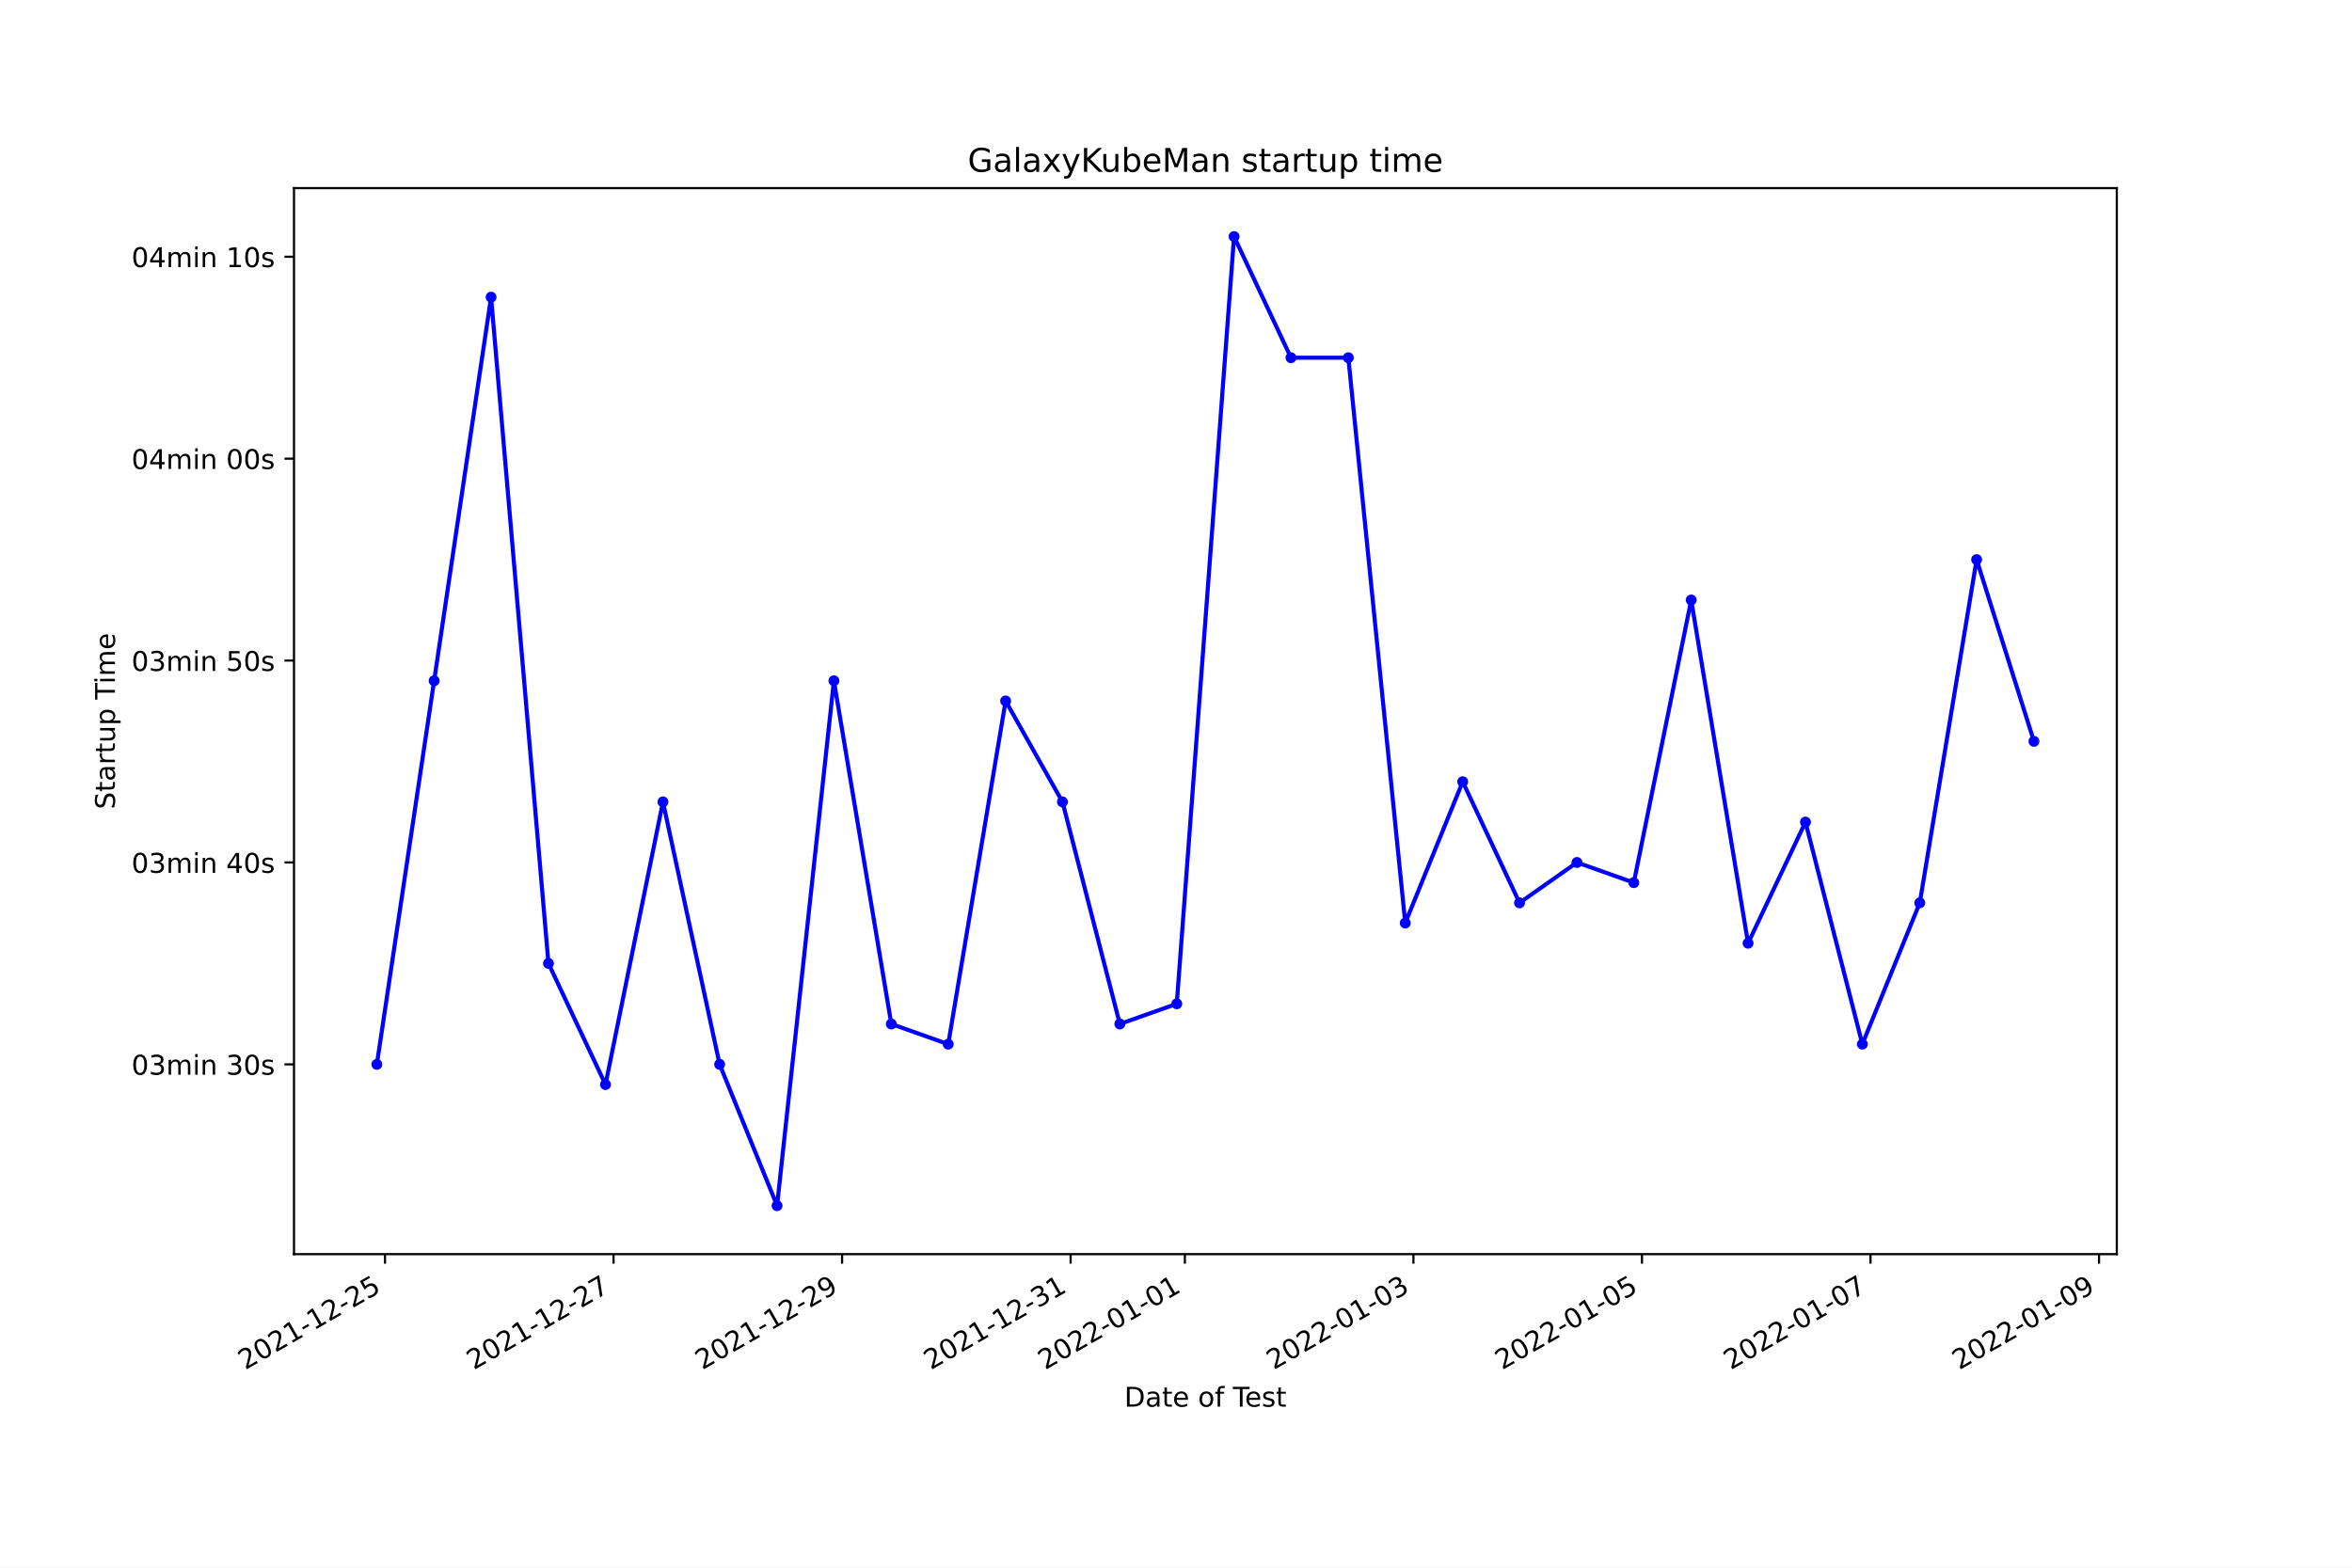
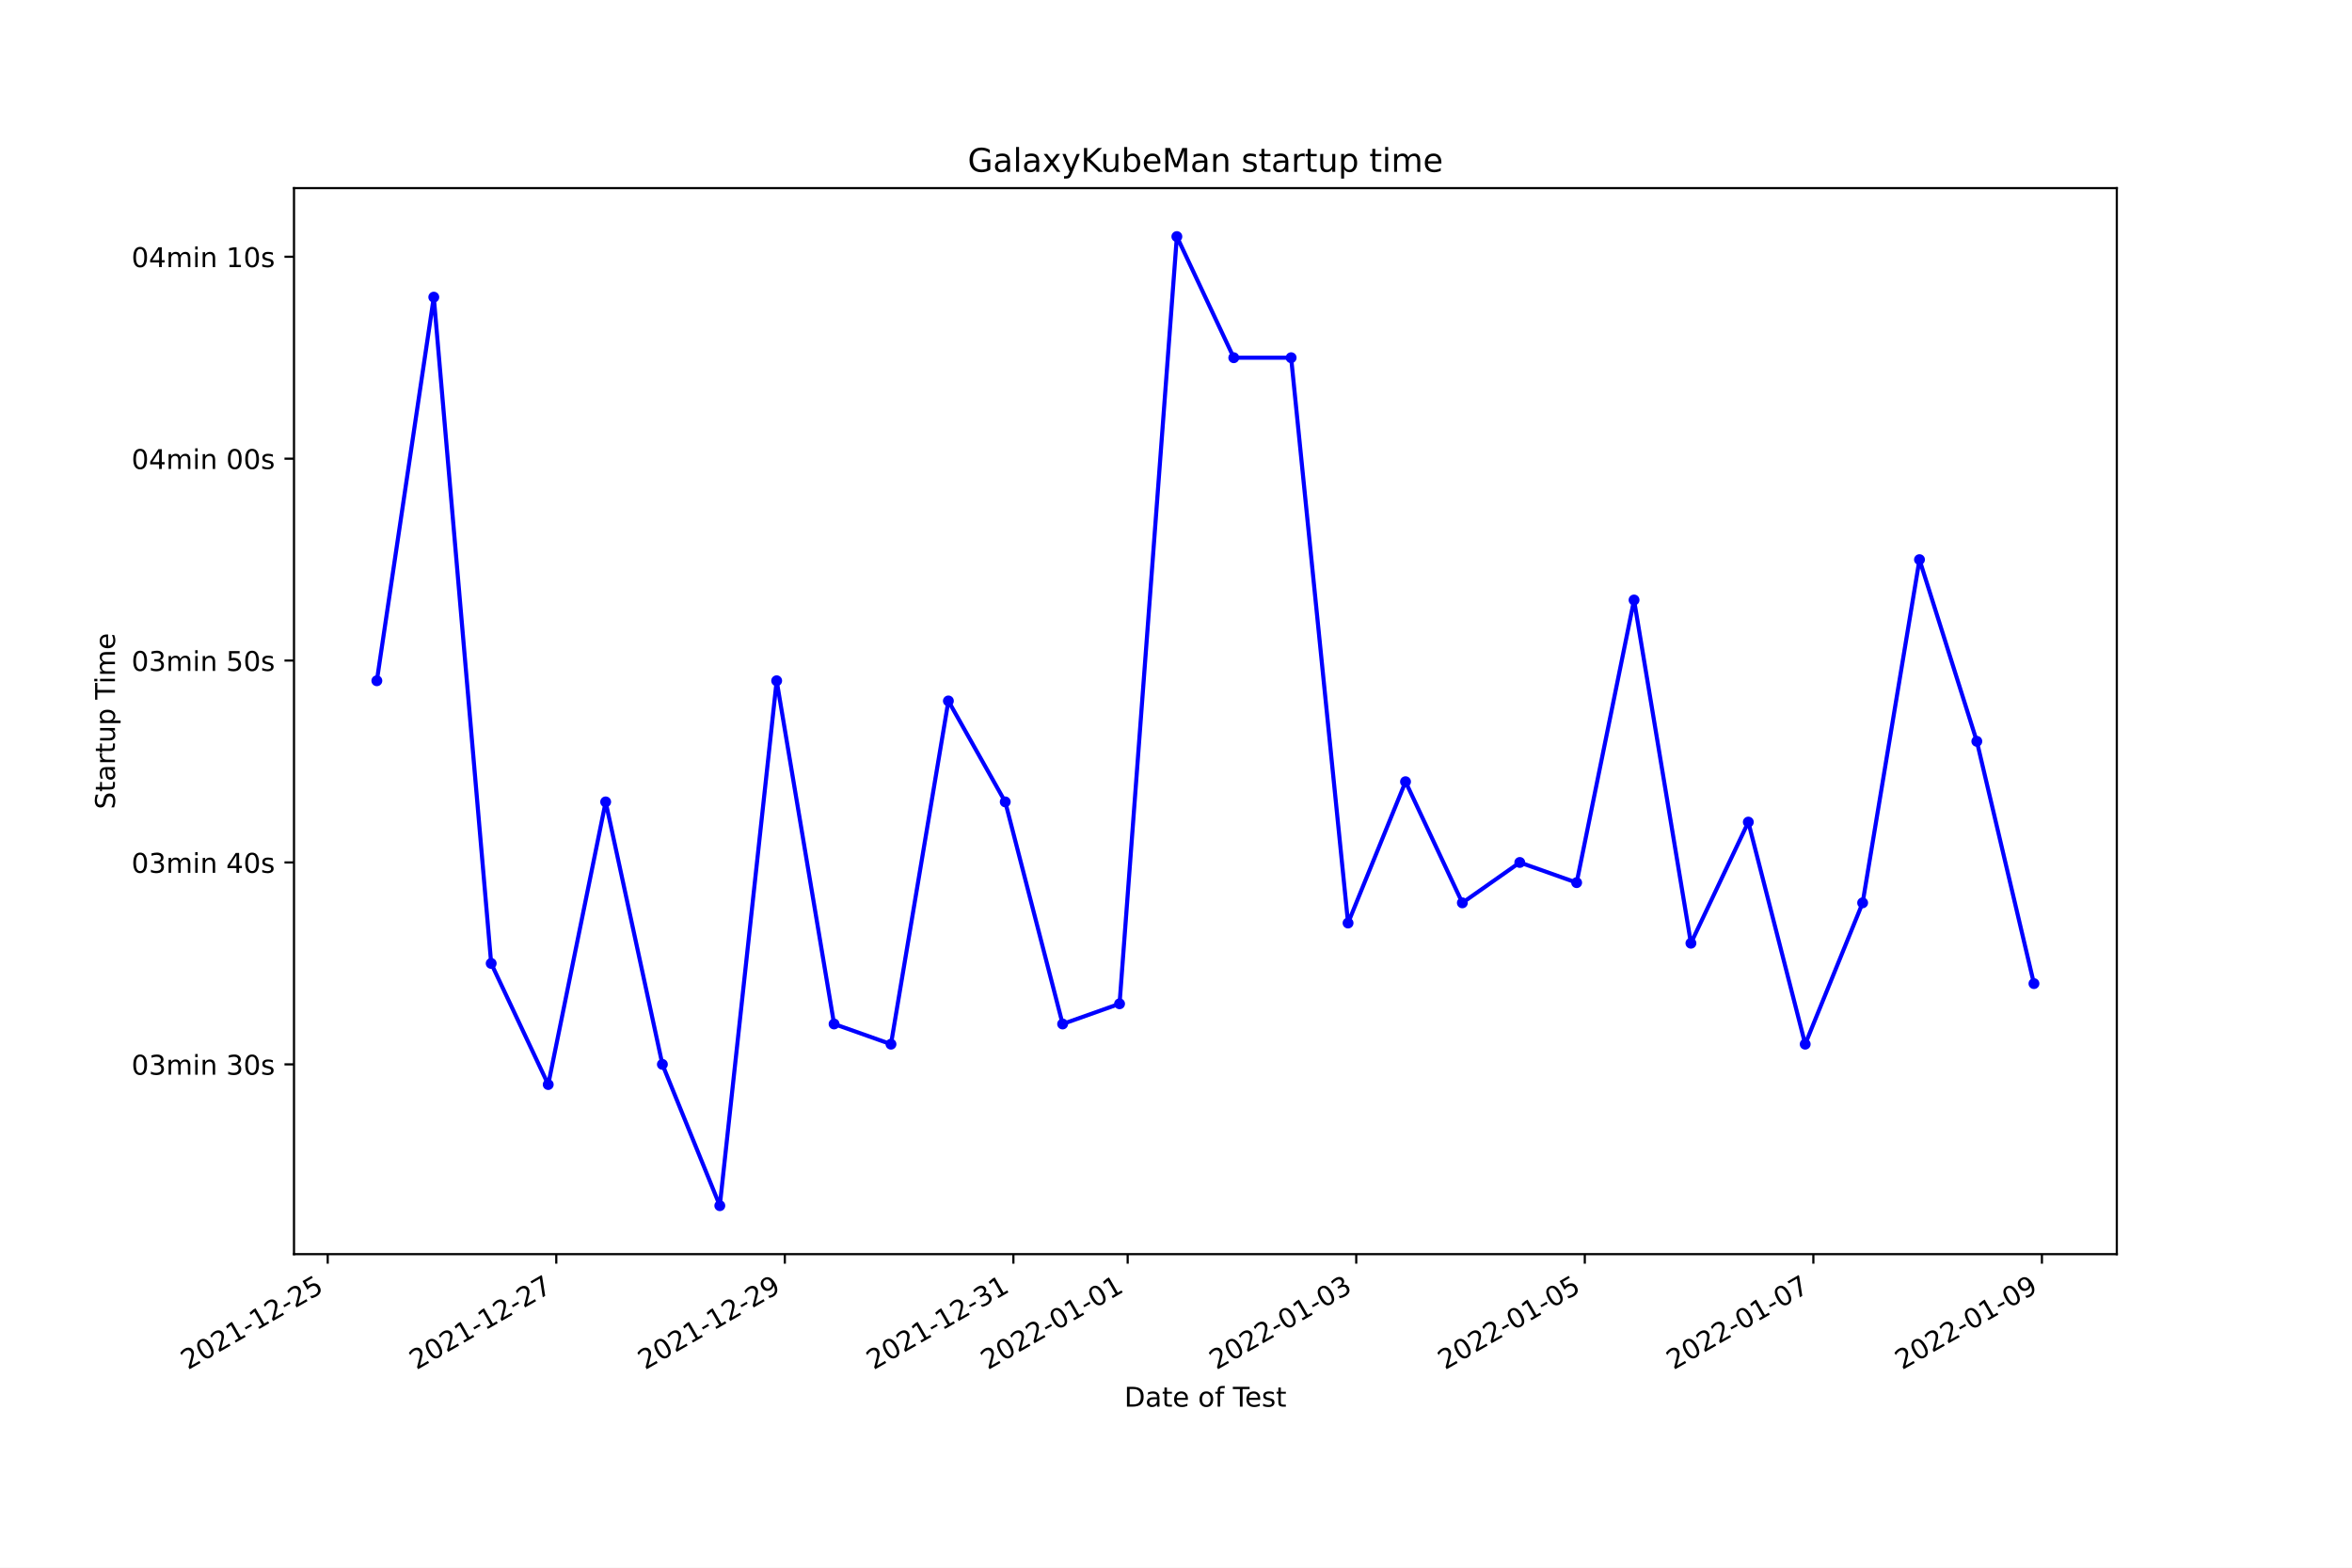
<svg xmlns="http://www.w3.org/2000/svg" xmlns:xlink="http://www.w3.org/1999/xlink" width="864pt" height="576pt" viewBox="0 0 864 576" version="1.1">
  <defs>
    <style type="text/css">*{stroke-linejoin: round; stroke-linecap: butt}</style>
  </defs>
  <g id="figure_1">
    <g id="patch_1">
      <path d="M 0 576  L 864 576  L 864 0  L 0 0  z " style="fill: #ffffff" />
    </g>
    <g id="axes_1">
      <g id="patch_2">
        <path d="M 108 460.8  L 777.6 460.8  L 777.6 69.12  L 108 69.12  z " style="fill: #ffffff" />
      </g>
      <g id="matplotlib.axis_1">
        <g id="xtick_1">
          <g id="line2d_1">
            <defs>
-               <path id="m9e022a2760" d="M 0 0  L 0 3.5  " style="stroke: #000000; stroke-width: 0.8" />
+               <path id="me8460f7f2c" d="M 0 0  L 0 3.5  " style="stroke: #000000; stroke-width: 0.8" />
            </defs>
            <g>
-               <use xlink:href="#m9e022a2760" x="141.431" y="460.8" style="stroke: #000000; stroke-width: 0.8" />
+               <use xlink:href="#me8460f7f2c" x="120.386" y="460.8" style="stroke: #000000; stroke-width: 0.8" />
            </g>
          </g>
          <g id="text_1">
-             <g transform="translate(90.0616 503.4383)rotate(-30)scale(0.1 -0.1)">
+             <g transform="translate(69.01626 503.4383)rotate(-30)scale(0.1 -0.1)">
              <defs>
                <path id="DejaVuSans-32" d="M 1228 531  L 3431 531  L 3431 0  L 469 0  L 469 531  Q 828 903 1448 1529  Q 2069 2156 2228 2338  Q 2531 2678 2651 2914  Q 2772 3150 2772 3378  Q 2772 3750 2511 3984  Q 2250 4219 1831 4219  Q 1534 4219 1204 4116  Q 875 4013 500 3803  L 500 4441  Q 881 4594 1212 4672  Q 1544 4750 1819 4750  Q 2544 4750 2975 4387  Q 3406 4025 3406 3419  Q 3406 3131 3298 2873  Q 3191 2616 2906 2266  Q 2828 2175 2409 1742  Q 1991 1309 1228 531  z " transform="scale(0.015625)" />
                <path id="DejaVuSans-30" d="M 2034 4250  Q 1547 4250 1301 3770  Q 1056 3291 1056 2328  Q 1056 1369 1301 889  Q 1547 409 2034 409  Q 2525 409 2770 889  Q 3016 1369 3016 2328  Q 3016 3291 2770 3770  Q 2525 4250 2034 4250  z M 2034 4750  Q 2819 4750 3233 4129  Q 3647 3509 3647 2328  Q 3647 1150 3233 529  Q 2819 -91 2034 -91  Q 1250 -91 836 529  Q 422 1150 422 2328  Q 422 3509 836 4129  Q 1250 4750 2034 4750  z " transform="scale(0.015625)" />
                <path id="DejaVuSans-31" d="M 794 531  L 1825 531  L 1825 4091  L 703 3866  L 703 4441  L 1819 4666  L 2450 4666  L 2450 531  L 3481 531  L 3481 0  L 794 0  L 794 531  z " transform="scale(0.015625)" />
                <path id="DejaVuSans-2d" d="M 313 2009  L 1997 2009  L 1997 1497  L 313 1497  L 313 2009  z " transform="scale(0.015625)" />
                <path id="DejaVuSans-35" d="M 691 4666  L 3169 4666  L 3169 4134  L 1269 4134  L 1269 2991  Q 1406 3038 1543 3061  Q 1681 3084 1819 3084  Q 2600 3084 3056 2656  Q 3513 2228 3513 1497  Q 3513 744 3044 326  Q 2575 -91 1722 -91  Q 1428 -91 1123 -41  Q 819 9 494 109  L 494 744  Q 775 591 1075 516  Q 1375 441 1709 441  Q 2250 441 2565 725  Q 2881 1009 2881 1497  Q 2881 1984 2565 2268  Q 2250 2553 1709 2553  Q 1456 2553 1204 2497  Q 953 2441 691 2322  L 691 4666  z " transform="scale(0.015625)" />
              </defs>
              <use xlink:href="#DejaVuSans-32" />
              <use xlink:href="#DejaVuSans-30" x="63.623" />
              <use xlink:href="#DejaVuSans-32" x="127.246" />
              <use xlink:href="#DejaVuSans-31" x="190.869" />
              <use xlink:href="#DejaVuSans-2d" x="254.492" />
              <use xlink:href="#DejaVuSans-31" x="290.576" />
              <use xlink:href="#DejaVuSans-32" x="354.199" />
              <use xlink:href="#DejaVuSans-2d" x="417.822" />
              <use xlink:href="#DejaVuSans-32" x="453.906" />
              <use xlink:href="#DejaVuSans-35" x="517.529" />
            </g>
          </g>
        </g>
        <g id="xtick_2">
          <g id="line2d_2">
            <g>
-               <use xlink:href="#m9e022a2760" x="225.383" y="460.8" style="stroke: #000000; stroke-width: 0.8" />
+               <use xlink:href="#me8460f7f2c" x="204.347" y="460.8" style="stroke: #000000; stroke-width: 0.8" />
            </g>
          </g>
          <g id="text_2">
-             <g transform="translate(174.014 503.4383)rotate(-30)scale(0.1 -0.1)">
+             <g transform="translate(152.9773 503.4383)rotate(-30)scale(0.1 -0.1)">
              <defs>
                <path id="DejaVuSans-37" d="M 525 4666  L 3525 4666  L 3525 4397  L 1831 0  L 1172 0  L 2766 4134  L 525 4134  L 525 4666  z " transform="scale(0.015625)" />
              </defs>
              <use xlink:href="#DejaVuSans-32" />
              <use xlink:href="#DejaVuSans-30" x="63.623" />
              <use xlink:href="#DejaVuSans-32" x="127.246" />
              <use xlink:href="#DejaVuSans-31" x="190.869" />
              <use xlink:href="#DejaVuSans-2d" x="254.492" />
              <use xlink:href="#DejaVuSans-31" x="290.576" />
              <use xlink:href="#DejaVuSans-32" x="354.199" />
              <use xlink:href="#DejaVuSans-2d" x="417.822" />
              <use xlink:href="#DejaVuSans-32" x="453.906" />
              <use xlink:href="#DejaVuSans-37" x="517.529" />
            </g>
          </g>
        </g>
        <g id="xtick_3">
          <g id="line2d_3">
            <g>
-               <use xlink:href="#m9e022a2760" x="309.336" y="460.8" style="stroke: #000000; stroke-width: 0.8" />
+               <use xlink:href="#me8460f7f2c" x="288.308" y="460.8" style="stroke: #000000; stroke-width: 0.8" />
            </g>
          </g>
          <g id="text_3">
-             <g transform="translate(257.9664 503.4383)rotate(-30)scale(0.1 -0.1)">
+             <g transform="translate(236.9383 503.4383)rotate(-30)scale(0.1 -0.1)">
              <defs>
                <path id="DejaVuSans-39" d="M 703 97  L 703 672  Q 941 559 1184 500  Q 1428 441 1663 441  Q 2288 441 2617 861  Q 2947 1281 2994 2138  Q 2813 1869 2534 1725  Q 2256 1581 1919 1581  Q 1219 1581 811 2004  Q 403 2428 403 3163  Q 403 3881 828 4315  Q 1253 4750 1959 4750  Q 2769 4750 3195 4129  Q 3622 3509 3622 2328  Q 3622 1225 3098 567  Q 2575 -91 1691 -91  Q 1453 -91 1209 -44  Q 966 3 703 97  z M 1959 2075  Q 2384 2075 2632 2365  Q 2881 2656 2881 3163  Q 2881 3666 2632 3958  Q 2384 4250 1959 4250  Q 1534 4250 1286 3958  Q 1038 3666 1038 3163  Q 1038 2656 1286 2365  Q 1534 2075 1959 2075  z " transform="scale(0.015625)" />
              </defs>
              <use xlink:href="#DejaVuSans-32" />
              <use xlink:href="#DejaVuSans-30" x="63.623" />
              <use xlink:href="#DejaVuSans-32" x="127.246" />
              <use xlink:href="#DejaVuSans-31" x="190.869" />
              <use xlink:href="#DejaVuSans-2d" x="254.492" />
              <use xlink:href="#DejaVuSans-31" x="290.576" />
              <use xlink:href="#DejaVuSans-32" x="354.199" />
              <use xlink:href="#DejaVuSans-2d" x="417.822" />
              <use xlink:href="#DejaVuSans-32" x="453.906" />
              <use xlink:href="#DejaVuSans-39" x="517.529" />
            </g>
          </g>
        </g>
        <g id="xtick_4">
          <g id="line2d_4">
            <g>
-               <use xlink:href="#m9e022a2760" x="393.288" y="460.8" style="stroke: #000000; stroke-width: 0.8" />
+               <use xlink:href="#me8460f7f2c" x="372.269" y="460.8" style="stroke: #000000; stroke-width: 0.8" />
            </g>
          </g>
          <g id="text_4">
-             <g transform="translate(341.9188 503.4383)rotate(-30)scale(0.1 -0.1)">
+             <g transform="translate(320.8994 503.4383)rotate(-30)scale(0.1 -0.1)">
              <defs>
                <path id="DejaVuSans-33" d="M 2597 2516  Q 3050 2419 3304 2112  Q 3559 1806 3559 1356  Q 3559 666 3084 287  Q 2609 -91 1734 -91  Q 1441 -91 1130 -33  Q 819 25 488 141  L 488 750  Q 750 597 1062 519  Q 1375 441 1716 441  Q 2309 441 2620 675  Q 2931 909 2931 1356  Q 2931 1769 2642 2001  Q 2353 2234 1838 2234  L 1294 2234  L 1294 2753  L 1863 2753  Q 2328 2753 2575 2939  Q 2822 3125 2822 3475  Q 2822 3834 2567 4026  Q 2313 4219 1838 4219  Q 1578 4219 1281 4162  Q 984 4106 628 3988  L 628 4550  Q 988 4650 1302 4700  Q 1616 4750 1894 4750  Q 2613 4750 3031 4423  Q 3450 4097 3450 3541  Q 3450 3153 3228 2886  Q 3006 2619 2597 2516  z " transform="scale(0.015625)" />
              </defs>
              <use xlink:href="#DejaVuSans-32" />
              <use xlink:href="#DejaVuSans-30" x="63.623" />
              <use xlink:href="#DejaVuSans-32" x="127.246" />
              <use xlink:href="#DejaVuSans-31" x="190.869" />
              <use xlink:href="#DejaVuSans-2d" x="254.492" />
              <use xlink:href="#DejaVuSans-31" x="290.576" />
              <use xlink:href="#DejaVuSans-32" x="354.199" />
              <use xlink:href="#DejaVuSans-2d" x="417.822" />
              <use xlink:href="#DejaVuSans-33" x="453.906" />
              <use xlink:href="#DejaVuSans-31" x="517.529" />
            </g>
          </g>
        </g>
        <g id="xtick_5">
          <g id="line2d_5">
            <g>
-               <use xlink:href="#m9e022a2760" x="435.264" y="460.8" style="stroke: #000000; stroke-width: 0.8" />
+               <use xlink:href="#me8460f7f2c" x="414.249" y="460.8" style="stroke: #000000; stroke-width: 0.8" />
            </g>
          </g>
          <g id="text_5">
-             <g transform="translate(383.895 503.4383)rotate(-30)scale(0.1 -0.1)">
+             <g transform="translate(362.8799 503.4383)rotate(-30)scale(0.1 -0.1)">
              <use xlink:href="#DejaVuSans-32" />
              <use xlink:href="#DejaVuSans-30" x="63.623" />
              <use xlink:href="#DejaVuSans-32" x="127.246" />
              <use xlink:href="#DejaVuSans-32" x="190.869" />
              <use xlink:href="#DejaVuSans-2d" x="254.492" />
              <use xlink:href="#DejaVuSans-30" x="290.576" />
              <use xlink:href="#DejaVuSans-31" x="354.199" />
              <use xlink:href="#DejaVuSans-2d" x="417.822" />
              <use xlink:href="#DejaVuSans-30" x="453.906" />
              <use xlink:href="#DejaVuSans-31" x="517.529" />
            </g>
          </g>
        </g>
        <g id="xtick_6">
          <g id="line2d_6">
            <g>
-               <use xlink:href="#m9e022a2760" x="519.217" y="460.8" style="stroke: #000000; stroke-width: 0.8" />
+               <use xlink:href="#me8460f7f2c" x="498.21" y="460.8" style="stroke: #000000; stroke-width: 0.8" />
            </g>
          </g>
          <g id="text_6">
-             <g transform="translate(467.8474 503.4383)rotate(-30)scale(0.1 -0.1)">
+             <g transform="translate(446.8409 503.4383)rotate(-30)scale(0.1 -0.1)">
              <use xlink:href="#DejaVuSans-32" />
              <use xlink:href="#DejaVuSans-30" x="63.623" />
              <use xlink:href="#DejaVuSans-32" x="127.246" />
              <use xlink:href="#DejaVuSans-32" x="190.869" />
              <use xlink:href="#DejaVuSans-2d" x="254.492" />
              <use xlink:href="#DejaVuSans-30" x="290.576" />
              <use xlink:href="#DejaVuSans-31" x="354.199" />
              <use xlink:href="#DejaVuSans-2d" x="417.822" />
              <use xlink:href="#DejaVuSans-30" x="453.906" />
              <use xlink:href="#DejaVuSans-33" x="517.529" />
            </g>
          </g>
        </g>
        <g id="xtick_7">
          <g id="line2d_7">
            <g>
-               <use xlink:href="#m9e022a2760" x="603.169" y="460.8" style="stroke: #000000; stroke-width: 0.8" />
+               <use xlink:href="#me8460f7f2c" x="582.171" y="460.8" style="stroke: #000000; stroke-width: 0.8" />
            </g>
          </g>
          <g id="text_7">
-             <g transform="translate(551.7998 503.4383)rotate(-30)scale(0.1 -0.1)">
+             <g transform="translate(530.802 503.4383)rotate(-30)scale(0.1 -0.1)">
              <use xlink:href="#DejaVuSans-32" />
              <use xlink:href="#DejaVuSans-30" x="63.623" />
              <use xlink:href="#DejaVuSans-32" x="127.246" />
              <use xlink:href="#DejaVuSans-32" x="190.869" />
              <use xlink:href="#DejaVuSans-2d" x="254.492" />
              <use xlink:href="#DejaVuSans-30" x="290.576" />
              <use xlink:href="#DejaVuSans-31" x="354.199" />
              <use xlink:href="#DejaVuSans-2d" x="417.822" />
              <use xlink:href="#DejaVuSans-30" x="453.906" />
              <use xlink:href="#DejaVuSans-35" x="517.529" />
            </g>
          </g>
        </g>
        <g id="xtick_8">
          <g id="line2d_8">
            <g>
-               <use xlink:href="#m9e022a2760" x="687.122" y="460.8" style="stroke: #000000; stroke-width: 0.8" />
+               <use xlink:href="#me8460f7f2c" x="666.132" y="460.8" style="stroke: #000000; stroke-width: 0.8" />
            </g>
          </g>
          <g id="text_8">
-             <g transform="translate(635.7522 503.4383)rotate(-30)scale(0.1 -0.1)">
+             <g transform="translate(614.763 503.4383)rotate(-30)scale(0.1 -0.1)">
              <use xlink:href="#DejaVuSans-32" />
              <use xlink:href="#DejaVuSans-30" x="63.623" />
              <use xlink:href="#DejaVuSans-32" x="127.246" />
              <use xlink:href="#DejaVuSans-32" x="190.869" />
              <use xlink:href="#DejaVuSans-2d" x="254.492" />
              <use xlink:href="#DejaVuSans-30" x="290.576" />
              <use xlink:href="#DejaVuSans-31" x="354.199" />
              <use xlink:href="#DejaVuSans-2d" x="417.822" />
              <use xlink:href="#DejaVuSans-30" x="453.906" />
              <use xlink:href="#DejaVuSans-37" x="517.529" />
            </g>
          </g>
        </g>
        <g id="xtick_9">
          <g id="line2d_9">
            <g>
-               <use xlink:href="#m9e022a2760" x="771.074" y="460.8" style="stroke: #000000; stroke-width: 0.8" />
+               <use xlink:href="#me8460f7f2c" x="750.094" y="460.8" style="stroke: #000000; stroke-width: 0.8" />
            </g>
          </g>
          <g id="text_9">
-             <g transform="translate(719.7046 503.4383)rotate(-30)scale(0.1 -0.1)">
+             <g transform="translate(698.7241 503.4383)rotate(-30)scale(0.1 -0.1)">
              <use xlink:href="#DejaVuSans-32" />
              <use xlink:href="#DejaVuSans-30" x="63.623" />
              <use xlink:href="#DejaVuSans-32" x="127.246" />
              <use xlink:href="#DejaVuSans-32" x="190.869" />
              <use xlink:href="#DejaVuSans-2d" x="254.492" />
              <use xlink:href="#DejaVuSans-30" x="290.576" />
              <use xlink:href="#DejaVuSans-31" x="354.199" />
              <use xlink:href="#DejaVuSans-2d" x="417.822" />
              <use xlink:href="#DejaVuSans-30" x="453.906" />
              <use xlink:href="#DejaVuSans-39" x="517.529" />
            </g>
          </g>
        </g>
        <g id="text_10">
          <g transform="translate(413.0063 516.8378)scale(0.1 -0.1)">
            <defs>
              <path id="DejaVuSans-44" d="M 1259 4147  L 1259 519  L 2022 519  Q 2988 519 3436 956  Q 3884 1394 3884 2338  Q 3884 3275 3436 3711  Q 2988 4147 2022 4147  L 1259 4147  z M 628 4666  L 1925 4666  Q 3281 4666 3915 4102  Q 4550 3538 4550 2338  Q 4550 1131 3912 565  Q 3275 0 1925 0  L 628 0  L 628 4666  z " transform="scale(0.015625)" />
              <path id="DejaVuSans-61" d="M 2194 1759  Q 1497 1759 1228 1600  Q 959 1441 959 1056  Q 959 750 1161 570  Q 1363 391 1709 391  Q 2188 391 2477 730  Q 2766 1069 2766 1631  L 2766 1759  L 2194 1759  z M 3341 1997  L 3341 0  L 2766 0  L 2766 531  Q 2569 213 2275 61  Q 1981 -91 1556 -91  Q 1019 -91 701 211  Q 384 513 384 1019  Q 384 1609 779 1909  Q 1175 2209 1959 2209  L 2766 2209  L 2766 2266  Q 2766 2663 2505 2880  Q 2244 3097 1772 3097  Q 1472 3097 1187 3025  Q 903 2953 641 2809  L 641 3341  Q 956 3463 1253 3523  Q 1550 3584 1831 3584  Q 2591 3584 2966 3190  Q 3341 2797 3341 1997  z " transform="scale(0.015625)" />
              <path id="DejaVuSans-74" d="M 1172 4494  L 1172 3500  L 2356 3500  L 2356 3053  L 1172 3053  L 1172 1153  Q 1172 725 1289 603  Q 1406 481 1766 481  L 2356 481  L 2356 0  L 1766 0  Q 1100 0 847 248  Q 594 497 594 1153  L 594 3053  L 172 3053  L 172 3500  L 594 3500  L 594 4494  L 1172 4494  z " transform="scale(0.015625)" />
              <path id="DejaVuSans-65" d="M 3597 1894  L 3597 1613  L 953 1613  Q 991 1019 1311 708  Q 1631 397 2203 397  Q 2534 397 2845 478  Q 3156 559 3463 722  L 3463 178  Q 3153 47 2828 -22  Q 2503 -91 2169 -91  Q 1331 -91 842 396  Q 353 884 353 1716  Q 353 2575 817 3079  Q 1281 3584 2069 3584  Q 2775 3584 3186 3129  Q 3597 2675 3597 1894  z M 3022 2063  Q 3016 2534 2758 2815  Q 2500 3097 2075 3097  Q 1594 3097 1305 2825  Q 1016 2553 972 2059  L 3022 2063  z " transform="scale(0.015625)" />
              <path id="DejaVuSans-20" transform="scale(0.015625)" />
              <path id="DejaVuSans-6f" d="M 1959 3097  Q 1497 3097 1228 2736  Q 959 2375 959 1747  Q 959 1119 1226 758  Q 1494 397 1959 397  Q 2419 397 2687 759  Q 2956 1122 2956 1747  Q 2956 2369 2687 2733  Q 2419 3097 1959 3097  z M 1959 3584  Q 2709 3584 3137 3096  Q 3566 2609 3566 1747  Q 3566 888 3137 398  Q 2709 -91 1959 -91  Q 1206 -91 779 398  Q 353 888 353 1747  Q 353 2609 779 3096  Q 1206 3584 1959 3584  z " transform="scale(0.015625)" />
              <path id="DejaVuSans-66" d="M 2375 4863  L 2375 4384  L 1825 4384  Q 1516 4384 1395 4259  Q 1275 4134 1275 3809  L 1275 3500  L 2222 3500  L 2222 3053  L 1275 3053  L 1275 0  L 697 0  L 697 3053  L 147 3053  L 147 3500  L 697 3500  L 697 3744  Q 697 4328 969 4595  Q 1241 4863 1831 4863  L 2375 4863  z " transform="scale(0.015625)" />
              <path id="DejaVuSans-54" d="M -19 4666  L 3928 4666  L 3928 4134  L 2272 4134  L 2272 0  L 1638 0  L 1638 4134  L -19 4134  L -19 4666  z " transform="scale(0.015625)" />
              <path id="DejaVuSans-73" d="M 2834 3397  L 2834 2853  Q 2591 2978 2328 3040  Q 2066 3103 1784 3103  Q 1356 3103 1142 2972  Q 928 2841 928 2578  Q 928 2378 1081 2264  Q 1234 2150 1697 2047  L 1894 2003  Q 2506 1872 2764 1633  Q 3022 1394 3022 966  Q 3022 478 2636 193  Q 2250 -91 1575 -91  Q 1294 -91 989 -36  Q 684 19 347 128  L 347 722  Q 666 556 975 473  Q 1284 391 1588 391  Q 1994 391 2212 530  Q 2431 669 2431 922  Q 2431 1156 2273 1281  Q 2116 1406 1581 1522  L 1381 1569  Q 847 1681 609 1914  Q 372 2147 372 2553  Q 372 3047 722 3315  Q 1072 3584 1716 3584  Q 2034 3584 2315 3537  Q 2597 3491 2834 3397  z " transform="scale(0.015625)" />
            </defs>
            <use xlink:href="#DejaVuSans-44" />
            <use xlink:href="#DejaVuSans-61" x="77.002" />
            <use xlink:href="#DejaVuSans-74" x="138.281" />
            <use xlink:href="#DejaVuSans-65" x="177.49" />
            <use xlink:href="#DejaVuSans-20" x="239.014" />
            <use xlink:href="#DejaVuSans-6f" x="270.801" />
            <use xlink:href="#DejaVuSans-66" x="331.982" />
            <use xlink:href="#DejaVuSans-20" x="367.188" />
            <use xlink:href="#DejaVuSans-54" x="398.975" />
            <use xlink:href="#DejaVuSans-65" x="443.059" />
            <use xlink:href="#DejaVuSans-73" x="504.582" />
            <use xlink:href="#DejaVuSans-74" x="556.682" />
          </g>
        </g>
      </g>
      <g id="matplotlib.axis_2">
        <g id="ytick_1">
          <g id="line2d_10">
            <defs>
-               <path id="m3d2ea7cb94" d="M 0 0  L -3.5 0  " style="stroke: #000000; stroke-width: 0.8" />
+               <path id="m029a632dcf" d="M 0 0  L -3.5 0  " style="stroke: #000000; stroke-width: 0.8" />
            </defs>
            <g>
-               <use xlink:href="#m3d2ea7cb94" x="108" y="391.069" style="stroke: #000000; stroke-width: 0.8" />
+               <use xlink:href="#m029a632dcf" x="108" y="391.069" style="stroke: #000000; stroke-width: 0.8" />
            </g>
          </g>
          <g id="text_11">
            <g transform="translate(48.30625 394.8683)scale(0.1 -0.1)">
              <defs>
                <path id="DejaVuSans-6d" d="M 3328 2828  Q 3544 3216 3844 3400  Q 4144 3584 4550 3584  Q 5097 3584 5394 3201  Q 5691 2819 5691 2113  L 5691 0  L 5113 0  L 5113 2094  Q 5113 2597 4934 2840  Q 4756 3084 4391 3084  Q 3944 3084 3684 2787  Q 3425 2491 3425 1978  L 3425 0  L 2847 0  L 2847 2094  Q 2847 2600 2669 2842  Q 2491 3084 2119 3084  Q 1678 3084 1418 2786  Q 1159 2488 1159 1978  L 1159 0  L 581 0  L 581 3500  L 1159 3500  L 1159 2956  Q 1356 3278 1631 3431  Q 1906 3584 2284 3584  Q 2666 3584 2933 3390  Q 3200 3197 3328 2828  z " transform="scale(0.015625)" />
                <path id="DejaVuSans-69" d="M 603 3500  L 1178 3500  L 1178 0  L 603 0  L 603 3500  z M 603 4863  L 1178 4863  L 1178 4134  L 603 4134  L 603 4863  z " transform="scale(0.015625)" />
                <path id="DejaVuSans-6e" d="M 3513 2113  L 3513 0  L 2938 0  L 2938 2094  Q 2938 2591 2744 2837  Q 2550 3084 2163 3084  Q 1697 3084 1428 2787  Q 1159 2491 1159 1978  L 1159 0  L 581 0  L 581 3500  L 1159 3500  L 1159 2956  Q 1366 3272 1645 3428  Q 1925 3584 2291 3584  Q 2894 3584 3203 3211  Q 3513 2838 3513 2113  z " transform="scale(0.015625)" />
              </defs>
              <use xlink:href="#DejaVuSans-30" />
              <use xlink:href="#DejaVuSans-33" x="63.623" />
              <use xlink:href="#DejaVuSans-6d" x="127.246" />
              <use xlink:href="#DejaVuSans-69" x="224.658" />
              <use xlink:href="#DejaVuSans-6e" x="252.441" />
              <use xlink:href="#DejaVuSans-20" x="315.82" />
              <use xlink:href="#DejaVuSans-33" x="347.607" />
              <use xlink:href="#DejaVuSans-30" x="411.23" />
              <use xlink:href="#DejaVuSans-73" x="474.854" />
            </g>
          </g>
        </g>
        <g id="ytick_2">
          <g id="line2d_11">
            <g>
-               <use xlink:href="#m3d2ea7cb94" x="108" y="316.887" style="stroke: #000000; stroke-width: 0.8" />
+               <use xlink:href="#m029a632dcf" x="108" y="316.887" style="stroke: #000000; stroke-width: 0.8" />
            </g>
          </g>
          <g id="text_12">
            <g transform="translate(48.30625 320.6865)scale(0.1 -0.1)">
              <defs>
                <path id="DejaVuSans-34" d="M 2419 4116  L 825 1625  L 2419 1625  L 2419 4116  z M 2253 4666  L 3047 4666  L 3047 1625  L 3713 1625  L 3713 1100  L 3047 1100  L 3047 0  L 2419 0  L 2419 1100  L 313 1100  L 313 1709  L 2253 4666  z " transform="scale(0.015625)" />
              </defs>
              <use xlink:href="#DejaVuSans-30" />
              <use xlink:href="#DejaVuSans-33" x="63.623" />
              <use xlink:href="#DejaVuSans-6d" x="127.246" />
              <use xlink:href="#DejaVuSans-69" x="224.658" />
              <use xlink:href="#DejaVuSans-6e" x="252.441" />
              <use xlink:href="#DejaVuSans-20" x="315.82" />
              <use xlink:href="#DejaVuSans-34" x="347.607" />
              <use xlink:href="#DejaVuSans-30" x="411.23" />
              <use xlink:href="#DejaVuSans-73" x="474.854" />
            </g>
          </g>
        </g>
        <g id="ytick_3">
          <g id="line2d_12">
            <g>
-               <use xlink:href="#m3d2ea7cb94" x="108" y="242.705" style="stroke: #000000; stroke-width: 0.8" />
+               <use xlink:href="#m029a632dcf" x="108" y="242.705" style="stroke: #000000; stroke-width: 0.8" />
            </g>
          </g>
          <g id="text_13">
            <g transform="translate(48.30625 246.5047)scale(0.1 -0.1)">
              <use xlink:href="#DejaVuSans-30" />
              <use xlink:href="#DejaVuSans-33" x="63.623" />
              <use xlink:href="#DejaVuSans-6d" x="127.246" />
              <use xlink:href="#DejaVuSans-69" x="224.658" />
              <use xlink:href="#DejaVuSans-6e" x="252.441" />
              <use xlink:href="#DejaVuSans-20" x="315.82" />
              <use xlink:href="#DejaVuSans-35" x="347.607" />
              <use xlink:href="#DejaVuSans-30" x="411.23" />
              <use xlink:href="#DejaVuSans-73" x="474.854" />
            </g>
          </g>
        </g>
        <g id="ytick_4">
          <g id="line2d_13">
            <g>
-               <use xlink:href="#m3d2ea7cb94" x="108" y="168.524" style="stroke: #000000; stroke-width: 0.8" />
+               <use xlink:href="#m029a632dcf" x="108" y="168.524" style="stroke: #000000; stroke-width: 0.8" />
            </g>
          </g>
          <g id="text_14">
            <g transform="translate(48.30625 172.3229)scale(0.1 -0.1)">
              <use xlink:href="#DejaVuSans-30" />
              <use xlink:href="#DejaVuSans-34" x="63.623" />
              <use xlink:href="#DejaVuSans-6d" x="127.246" />
              <use xlink:href="#DejaVuSans-69" x="224.658" />
              <use xlink:href="#DejaVuSans-6e" x="252.441" />
              <use xlink:href="#DejaVuSans-20" x="315.82" />
              <use xlink:href="#DejaVuSans-30" x="347.607" />
              <use xlink:href="#DejaVuSans-30" x="411.23" />
              <use xlink:href="#DejaVuSans-73" x="474.854" />
            </g>
          </g>
        </g>
        <g id="ytick_5">
          <g id="line2d_14">
            <g>
-               <use xlink:href="#m3d2ea7cb94" x="108" y="94.342" style="stroke: #000000; stroke-width: 0.8" />
+               <use xlink:href="#m029a632dcf" x="108" y="94.342" style="stroke: #000000; stroke-width: 0.8" />
            </g>
          </g>
          <g id="text_15">
            <g transform="translate(48.30625 98.14104)scale(0.1 -0.1)">
              <use xlink:href="#DejaVuSans-30" />
              <use xlink:href="#DejaVuSans-34" x="63.623" />
              <use xlink:href="#DejaVuSans-6d" x="127.246" />
              <use xlink:href="#DejaVuSans-69" x="224.658" />
              <use xlink:href="#DejaVuSans-6e" x="252.441" />
              <use xlink:href="#DejaVuSans-20" x="315.82" />
              <use xlink:href="#DejaVuSans-31" x="347.607" />
              <use xlink:href="#DejaVuSans-30" x="411.23" />
              <use xlink:href="#DejaVuSans-73" x="474.854" />
            </g>
          </g>
        </g>
        <g id="text_16">
          <g transform="translate(42.22656 297.3397)rotate(-90)scale(0.1 -0.1)">
            <defs>
              <path id="DejaVuSans-53" d="M 3425 4513  L 3425 3897  Q 3066 4069 2747 4153  Q 2428 4238 2131 4238  Q 1616 4238 1336 4038  Q 1056 3838 1056 3469  Q 1056 3159 1242 3001  Q 1428 2844 1947 2747  L 2328 2669  Q 3034 2534 3370 2195  Q 3706 1856 3706 1288  Q 3706 609 3251 259  Q 2797 -91 1919 -91  Q 1588 -91 1214 -16  Q 841 59 441 206  L 441 856  Q 825 641 1194 531  Q 1563 422 1919 422  Q 2459 422 2753 634  Q 3047 847 3047 1241  Q 3047 1584 2836 1778  Q 2625 1972 2144 2069  L 1759 2144  Q 1053 2284 737 2584  Q 422 2884 422 3419  Q 422 4038 858 4394  Q 1294 4750 2059 4750  Q 2388 4750 2728 4690  Q 3069 4631 3425 4513  z " transform="scale(0.015625)" />
              <path id="DejaVuSans-72" d="M 2631 2963  Q 2534 3019 2420 3045  Q 2306 3072 2169 3072  Q 1681 3072 1420 2755  Q 1159 2438 1159 1844  L 1159 0  L 581 0  L 581 3500  L 1159 3500  L 1159 2956  Q 1341 3275 1631 3429  Q 1922 3584 2338 3584  Q 2397 3584 2469 3576  Q 2541 3569 2628 3553  L 2631 2963  z " transform="scale(0.015625)" />
              <path id="DejaVuSans-75" d="M 544 1381  L 544 3500  L 1119 3500  L 1119 1403  Q 1119 906 1312 657  Q 1506 409 1894 409  Q 2359 409 2629 706  Q 2900 1003 2900 1516  L 2900 3500  L 3475 3500  L 3475 0  L 2900 0  L 2900 538  Q 2691 219 2414 64  Q 2138 -91 1772 -91  Q 1169 -91 856 284  Q 544 659 544 1381  z M 1991 3584  L 1991 3584  z " transform="scale(0.015625)" />
              <path id="DejaVuSans-70" d="M 1159 525  L 1159 -1331  L 581 -1331  L 581 3500  L 1159 3500  L 1159 2969  Q 1341 3281 1617 3432  Q 1894 3584 2278 3584  Q 2916 3584 3314 3078  Q 3713 2572 3713 1747  Q 3713 922 3314 415  Q 2916 -91 2278 -91  Q 1894 -91 1617 61  Q 1341 213 1159 525  z M 3116 1747  Q 3116 2381 2855 2742  Q 2594 3103 2138 3103  Q 1681 3103 1420 2742  Q 1159 2381 1159 1747  Q 1159 1113 1420 752  Q 1681 391 2138 391  Q 2594 391 2855 752  Q 3116 1113 3116 1747  z " transform="scale(0.015625)" />
            </defs>
            <use xlink:href="#DejaVuSans-53" />
            <use xlink:href="#DejaVuSans-74" x="63.477" />
            <use xlink:href="#DejaVuSans-61" x="102.686" />
            <use xlink:href="#DejaVuSans-72" x="163.965" />
            <use xlink:href="#DejaVuSans-74" x="205.078" />
            <use xlink:href="#DejaVuSans-75" x="244.287" />
            <use xlink:href="#DejaVuSans-70" x="307.666" />
            <use xlink:href="#DejaVuSans-20" x="371.143" />
            <use xlink:href="#DejaVuSans-54" x="402.93" />
            <use xlink:href="#DejaVuSans-69" x="460.889" />
            <use xlink:href="#DejaVuSans-6d" x="488.672" />
            <use xlink:href="#DejaVuSans-65" x="586.084" />
          </g>
        </g>
      </g>
      <g id="line2d_15">
-         <path d="M 747.164 272.378  L 726.104 205.615  L 705.223 331.724  L 684.126 383.651  L 663.232 302.051  L 642.149 346.56  L 621.261 220.451  L 600.174 324.305  L 579.286 316.887  L 558.193 331.724  L 537.318 287.215  L 516.213 339.142  L 495.305 131.433  L 474.234 131.433  L 453.329 86.924  L 432.281 368.815  L 411.373 376.233  L 390.293 294.633  L 369.41 257.542  L 348.324 383.651  L 327.422 376.233  L 306.334 250.124  L 285.451 442.996  L 264.357 391.069  L 243.526 294.633  L 222.427 398.487  L 201.476 353.978  L 180.393 109.178  L 159.48 250.124  L 138.436 391.069  " clip-path="url(#p75bf7c4214)" style="fill: none; stroke: #0000ff; stroke-width: 1.5; stroke-linecap: square" />
+         <path d="M 747.164 361.396  L 726.181 272.378  L 705.119 205.615  L 684.236 331.724  L 663.137 383.651  L 642.241 302.051  L 621.156 346.56  L 600.265 220.451  L 579.176 324.305  L 558.286 316.887  L 537.191 331.724  L 516.314 287.215  L 495.207 339.142  L 474.296 131.433  L 453.223 131.433  L 432.316 86.924  L 411.266 368.815  L 390.356 376.233  L 369.273 294.633  L 348.388 257.542  L 327.3 383.651  L 306.395 376.233  L 285.306 250.124  L 264.421 442.996  L 243.324 391.069  L 222.491 294.633  L 201.39 398.487  L 180.437 353.978  L 159.351 109.178  L 138.436 250.124  " clip-path="url(#p725c39cb7c)" style="fill: none; stroke: #0000ff; stroke-width: 1.5; stroke-linecap: square" />
        <defs>
-           <path id="mbec3bd3bb4" d="M 0 1.5  C 0.398 1.5 0.779 1.342 1.061 1.061  C 1.342 0.779 1.5 0.398 1.5 0  C 1.5 -0.398 1.342 -0.779 1.061 -1.061  C 0.779 -1.342 0.398 -1.5 0 -1.5  C -0.398 -1.5 -0.779 -1.342 -1.061 -1.061  C -1.342 -0.779 -1.5 -0.398 -1.5 0  C -1.5 0.398 -1.342 0.779 -1.061 1.061  C -0.779 1.342 -0.398 1.5 0 1.5  z " style="stroke: #0000ff" />
+           <path id="md05255290c" d="M 0 1.5  C 0.398 1.5 0.779 1.342 1.061 1.061  C 1.342 0.779 1.5 0.398 1.5 0  C 1.5 -0.398 1.342 -0.779 1.061 -1.061  C 0.779 -1.342 0.398 -1.5 0 -1.5  C -0.398 -1.5 -0.779 -1.342 -1.061 -1.061  C -1.342 -0.779 -1.5 -0.398 -1.5 0  C -1.5 0.398 -1.342 0.779 -1.061 1.061  C -0.779 1.342 -0.398 1.5 0 1.5  z " style="stroke: #0000ff" />
        </defs>
-         <g clip-path="url(#p75bf7c4214)">
-           <use xlink:href="#mbec3bd3bb4" x="747.164" y="272.378" style="fill: #0000ff; stroke: #0000ff" />
-           <use xlink:href="#mbec3bd3bb4" x="726.104" y="205.615" style="fill: #0000ff; stroke: #0000ff" />
-           <use xlink:href="#mbec3bd3bb4" x="705.223" y="331.724" style="fill: #0000ff; stroke: #0000ff" />
-           <use xlink:href="#mbec3bd3bb4" x="684.126" y="383.651" style="fill: #0000ff; stroke: #0000ff" />
-           <use xlink:href="#mbec3bd3bb4" x="663.232" y="302.051" style="fill: #0000ff; stroke: #0000ff" />
-           <use xlink:href="#mbec3bd3bb4" x="642.149" y="346.56" style="fill: #0000ff; stroke: #0000ff" />
-           <use xlink:href="#mbec3bd3bb4" x="621.261" y="220.451" style="fill: #0000ff; stroke: #0000ff" />
-           <use xlink:href="#mbec3bd3bb4" x="600.174" y="324.305" style="fill: #0000ff; stroke: #0000ff" />
-           <use xlink:href="#mbec3bd3bb4" x="579.286" y="316.887" style="fill: #0000ff; stroke: #0000ff" />
-           <use xlink:href="#mbec3bd3bb4" x="558.193" y="331.724" style="fill: #0000ff; stroke: #0000ff" />
-           <use xlink:href="#mbec3bd3bb4" x="537.318" y="287.215" style="fill: #0000ff; stroke: #0000ff" />
-           <use xlink:href="#mbec3bd3bb4" x="516.213" y="339.142" style="fill: #0000ff; stroke: #0000ff" />
-           <use xlink:href="#mbec3bd3bb4" x="495.305" y="131.433" style="fill: #0000ff; stroke: #0000ff" />
-           <use xlink:href="#mbec3bd3bb4" x="474.234" y="131.433" style="fill: #0000ff; stroke: #0000ff" />
-           <use xlink:href="#mbec3bd3bb4" x="453.329" y="86.924" style="fill: #0000ff; stroke: #0000ff" />
-           <use xlink:href="#mbec3bd3bb4" x="432.281" y="368.815" style="fill: #0000ff; stroke: #0000ff" />
-           <use xlink:href="#mbec3bd3bb4" x="411.373" y="376.233" style="fill: #0000ff; stroke: #0000ff" />
-           <use xlink:href="#mbec3bd3bb4" x="390.293" y="294.633" style="fill: #0000ff; stroke: #0000ff" />
-           <use xlink:href="#mbec3bd3bb4" x="369.41" y="257.542" style="fill: #0000ff; stroke: #0000ff" />
-           <use xlink:href="#mbec3bd3bb4" x="348.324" y="383.651" style="fill: #0000ff; stroke: #0000ff" />
-           <use xlink:href="#mbec3bd3bb4" x="327.422" y="376.233" style="fill: #0000ff; stroke: #0000ff" />
-           <use xlink:href="#mbec3bd3bb4" x="306.334" y="250.124" style="fill: #0000ff; stroke: #0000ff" />
-           <use xlink:href="#mbec3bd3bb4" x="285.451" y="442.996" style="fill: #0000ff; stroke: #0000ff" />
-           <use xlink:href="#mbec3bd3bb4" x="264.357" y="391.069" style="fill: #0000ff; stroke: #0000ff" />
-           <use xlink:href="#mbec3bd3bb4" x="243.526" y="294.633" style="fill: #0000ff; stroke: #0000ff" />
-           <use xlink:href="#mbec3bd3bb4" x="222.427" y="398.487" style="fill: #0000ff; stroke: #0000ff" />
-           <use xlink:href="#mbec3bd3bb4" x="201.476" y="353.978" style="fill: #0000ff; stroke: #0000ff" />
-           <use xlink:href="#mbec3bd3bb4" x="180.393" y="109.178" style="fill: #0000ff; stroke: #0000ff" />
-           <use xlink:href="#mbec3bd3bb4" x="159.48" y="250.124" style="fill: #0000ff; stroke: #0000ff" />
-           <use xlink:href="#mbec3bd3bb4" x="138.436" y="391.069" style="fill: #0000ff; stroke: #0000ff" />
+         <g clip-path="url(#p725c39cb7c)">
+           <use xlink:href="#md05255290c" x="747.164" y="361.396" style="fill: #0000ff; stroke: #0000ff" />
+           <use xlink:href="#md05255290c" x="726.181" y="272.378" style="fill: #0000ff; stroke: #0000ff" />
+           <use xlink:href="#md05255290c" x="705.119" y="205.615" style="fill: #0000ff; stroke: #0000ff" />
+           <use xlink:href="#md05255290c" x="684.236" y="331.724" style="fill: #0000ff; stroke: #0000ff" />
+           <use xlink:href="#md05255290c" x="663.137" y="383.651" style="fill: #0000ff; stroke: #0000ff" />
+           <use xlink:href="#md05255290c" x="642.241" y="302.051" style="fill: #0000ff; stroke: #0000ff" />
+           <use xlink:href="#md05255290c" x="621.156" y="346.56" style="fill: #0000ff; stroke: #0000ff" />
+           <use xlink:href="#md05255290c" x="600.265" y="220.451" style="fill: #0000ff; stroke: #0000ff" />
+           <use xlink:href="#md05255290c" x="579.176" y="324.305" style="fill: #0000ff; stroke: #0000ff" />
+           <use xlink:href="#md05255290c" x="558.286" y="316.887" style="fill: #0000ff; stroke: #0000ff" />
+           <use xlink:href="#md05255290c" x="537.191" y="331.724" style="fill: #0000ff; stroke: #0000ff" />
+           <use xlink:href="#md05255290c" x="516.314" y="287.215" style="fill: #0000ff; stroke: #0000ff" />
+           <use xlink:href="#md05255290c" x="495.207" y="339.142" style="fill: #0000ff; stroke: #0000ff" />
+           <use xlink:href="#md05255290c" x="474.296" y="131.433" style="fill: #0000ff; stroke: #0000ff" />
+           <use xlink:href="#md05255290c" x="453.223" y="131.433" style="fill: #0000ff; stroke: #0000ff" />
+           <use xlink:href="#md05255290c" x="432.316" y="86.924" style="fill: #0000ff; stroke: #0000ff" />
+           <use xlink:href="#md05255290c" x="411.266" y="368.815" style="fill: #0000ff; stroke: #0000ff" />
+           <use xlink:href="#md05255290c" x="390.356" y="376.233" style="fill: #0000ff; stroke: #0000ff" />
+           <use xlink:href="#md05255290c" x="369.273" y="294.633" style="fill: #0000ff; stroke: #0000ff" />
+           <use xlink:href="#md05255290c" x="348.388" y="257.542" style="fill: #0000ff; stroke: #0000ff" />
+           <use xlink:href="#md05255290c" x="327.3" y="383.651" style="fill: #0000ff; stroke: #0000ff" />
+           <use xlink:href="#md05255290c" x="306.395" y="376.233" style="fill: #0000ff; stroke: #0000ff" />
+           <use xlink:href="#md05255290c" x="285.306" y="250.124" style="fill: #0000ff; stroke: #0000ff" />
+           <use xlink:href="#md05255290c" x="264.421" y="442.996" style="fill: #0000ff; stroke: #0000ff" />
+           <use xlink:href="#md05255290c" x="243.324" y="391.069" style="fill: #0000ff; stroke: #0000ff" />
+           <use xlink:href="#md05255290c" x="222.491" y="294.633" style="fill: #0000ff; stroke: #0000ff" />
+           <use xlink:href="#md05255290c" x="201.39" y="398.487" style="fill: #0000ff; stroke: #0000ff" />
+           <use xlink:href="#md05255290c" x="180.437" y="353.978" style="fill: #0000ff; stroke: #0000ff" />
+           <use xlink:href="#md05255290c" x="159.351" y="109.178" style="fill: #0000ff; stroke: #0000ff" />
+           <use xlink:href="#md05255290c" x="138.436" y="250.124" style="fill: #0000ff; stroke: #0000ff" />
        </g>
      </g>
      <g id="patch_3">
        <path d="M 108 460.8  L 108 69.12  " style="fill: none; stroke: #000000; stroke-width: 0.8; stroke-linejoin: miter; stroke-linecap: square" />
      </g>
      <g id="patch_4">
        <path d="M 777.6 460.8  L 777.6 69.12  " style="fill: none; stroke: #000000; stroke-width: 0.8; stroke-linejoin: miter; stroke-linecap: square" />
      </g>
      <g id="patch_5">
        <path d="M 108 460.8  L 777.6 460.8  " style="fill: none; stroke: #000000; stroke-width: 0.8; stroke-linejoin: miter; stroke-linecap: square" />
      </g>
      <g id="patch_6">
        <path d="M 108 69.12  L 777.6 69.12  " style="fill: none; stroke: #000000; stroke-width: 0.8; stroke-linejoin: miter; stroke-linecap: square" />
      </g>
      <g id="text_17">
        <g transform="translate(355.4794 63.12)scale(0.12 -0.12)">
          <defs>
            <path id="DejaVuSans-47" d="M 3809 666  L 3809 1919  L 2778 1919  L 2778 2438  L 4434 2438  L 4434 434  Q 4069 175 3628 42  Q 3188 -91 2688 -91  Q 1594 -91 976 548  Q 359 1188 359 2328  Q 359 3472 976 4111  Q 1594 4750 2688 4750  Q 3144 4750 3555 4637  Q 3966 4525 4313 4306  L 4313 3634  Q 3963 3931 3569 4081  Q 3175 4231 2741 4231  Q 1884 4231 1454 3753  Q 1025 3275 1025 2328  Q 1025 1384 1454 906  Q 1884 428 2741 428  Q 3075 428 3337 486  Q 3600 544 3809 666  z " transform="scale(0.015625)" />
            <path id="DejaVuSans-6c" d="M 603 4863  L 1178 4863  L 1178 0  L 603 0  L 603 4863  z " transform="scale(0.015625)" />
            <path id="DejaVuSans-78" d="M 3513 3500  L 2247 1797  L 3578 0  L 2900 0  L 1881 1375  L 863 0  L 184 0  L 1544 1831  L 300 3500  L 978 3500  L 1906 2253  L 2834 3500  L 3513 3500  z " transform="scale(0.015625)" />
            <path id="DejaVuSans-79" d="M 2059 -325  Q 1816 -950 1584 -1140  Q 1353 -1331 966 -1331  L 506 -1331  L 506 -850  L 844 -850  Q 1081 -850 1212 -737  Q 1344 -625 1503 -206  L 1606 56  L 191 3500  L 800 3500  L 1894 763  L 2988 3500  L 3597 3500  L 2059 -325  z " transform="scale(0.015625)" />
            <path id="DejaVuSans-4b" d="M 628 4666  L 1259 4666  L 1259 2694  L 3353 4666  L 4166 4666  L 1850 2491  L 4331 0  L 3500 0  L 1259 2247  L 1259 0  L 628 0  L 628 4666  z " transform="scale(0.015625)" />
            <path id="DejaVuSans-62" d="M 3116 1747  Q 3116 2381 2855 2742  Q 2594 3103 2138 3103  Q 1681 3103 1420 2742  Q 1159 2381 1159 1747  Q 1159 1113 1420 752  Q 1681 391 2138 391  Q 2594 391 2855 752  Q 3116 1113 3116 1747  z M 1159 2969  Q 1341 3281 1617 3432  Q 1894 3584 2278 3584  Q 2916 3584 3314 3078  Q 3713 2572 3713 1747  Q 3713 922 3314 415  Q 2916 -91 2278 -91  Q 1894 -91 1617 61  Q 1341 213 1159 525  L 1159 0  L 581 0  L 581 4863  L 1159 4863  L 1159 2969  z " transform="scale(0.015625)" />
            <path id="DejaVuSans-4d" d="M 628 4666  L 1569 4666  L 2759 1491  L 3956 4666  L 4897 4666  L 4897 0  L 4281 0  L 4281 4097  L 3078 897  L 2444 897  L 1241 4097  L 1241 0  L 628 0  L 628 4666  z " transform="scale(0.015625)" />
          </defs>
          <use xlink:href="#DejaVuSans-47" />
          <use xlink:href="#DejaVuSans-61" x="77.49" />
          <use xlink:href="#DejaVuSans-6c" x="138.77" />
          <use xlink:href="#DejaVuSans-61" x="166.553" />
          <use xlink:href="#DejaVuSans-78" x="227.832" />
          <use xlink:href="#DejaVuSans-79" x="287.012" />
          <use xlink:href="#DejaVuSans-4b" x="346.191" />
          <use xlink:href="#DejaVuSans-75" x="406.768" />
          <use xlink:href="#DejaVuSans-62" x="470.146" />
          <use xlink:href="#DejaVuSans-65" x="533.623" />
          <use xlink:href="#DejaVuSans-4d" x="595.146" />
          <use xlink:href="#DejaVuSans-61" x="681.426" />
          <use xlink:href="#DejaVuSans-6e" x="742.705" />
          <use xlink:href="#DejaVuSans-20" x="806.084" />
          <use xlink:href="#DejaVuSans-73" x="837.871" />
          <use xlink:href="#DejaVuSans-74" x="889.971" />
          <use xlink:href="#DejaVuSans-61" x="929.18" />
          <use xlink:href="#DejaVuSans-72" x="990.459" />
          <use xlink:href="#DejaVuSans-74" x="1031.572" />
          <use xlink:href="#DejaVuSans-75" x="1070.781" />
          <use xlink:href="#DejaVuSans-70" x="1134.16" />
          <use xlink:href="#DejaVuSans-20" x="1197.637" />
          <use xlink:href="#DejaVuSans-74" x="1229.424" />
          <use xlink:href="#DejaVuSans-69" x="1268.633" />
          <use xlink:href="#DejaVuSans-6d" x="1296.416" />
          <use xlink:href="#DejaVuSans-65" x="1393.828" />
        </g>
      </g>
    </g>
  </g>
  <defs>
-     <clipPath id="p75bf7c4214">
+     <clipPath id="p725c39cb7c">
      <rect x="108" y="69.12" width="669.6" height="391.68" />
    </clipPath>
  </defs>
</svg>
